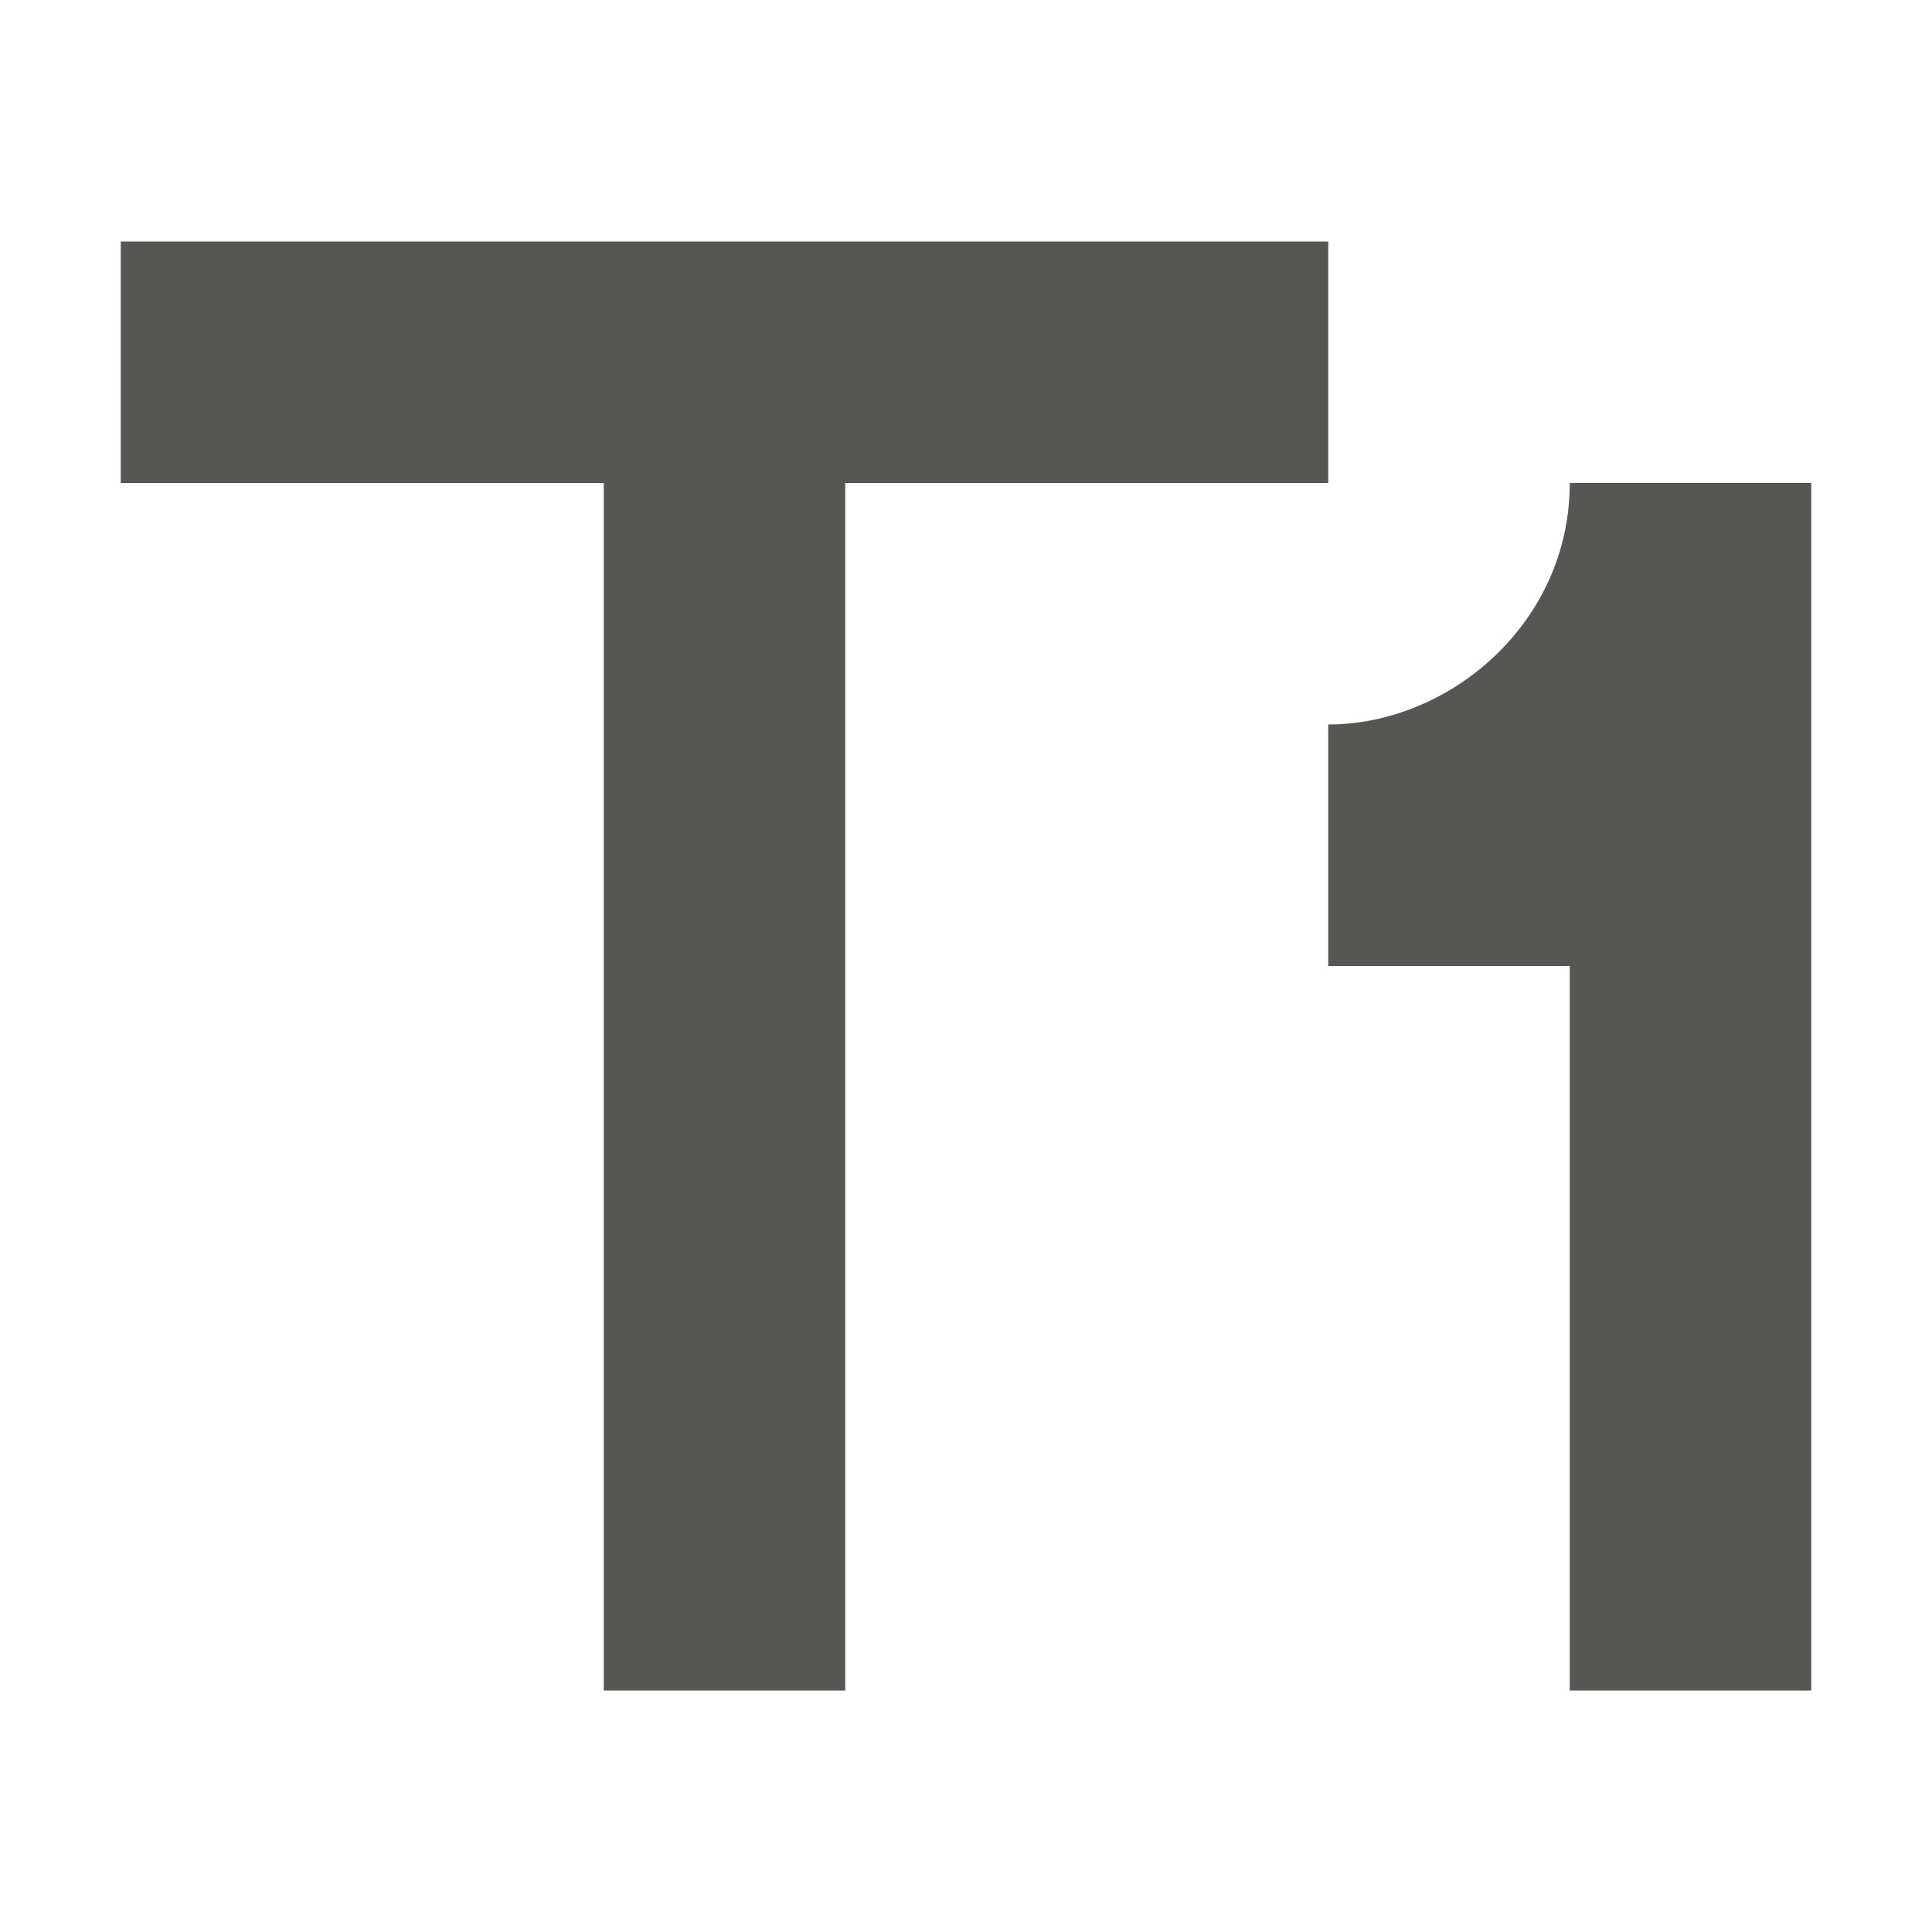
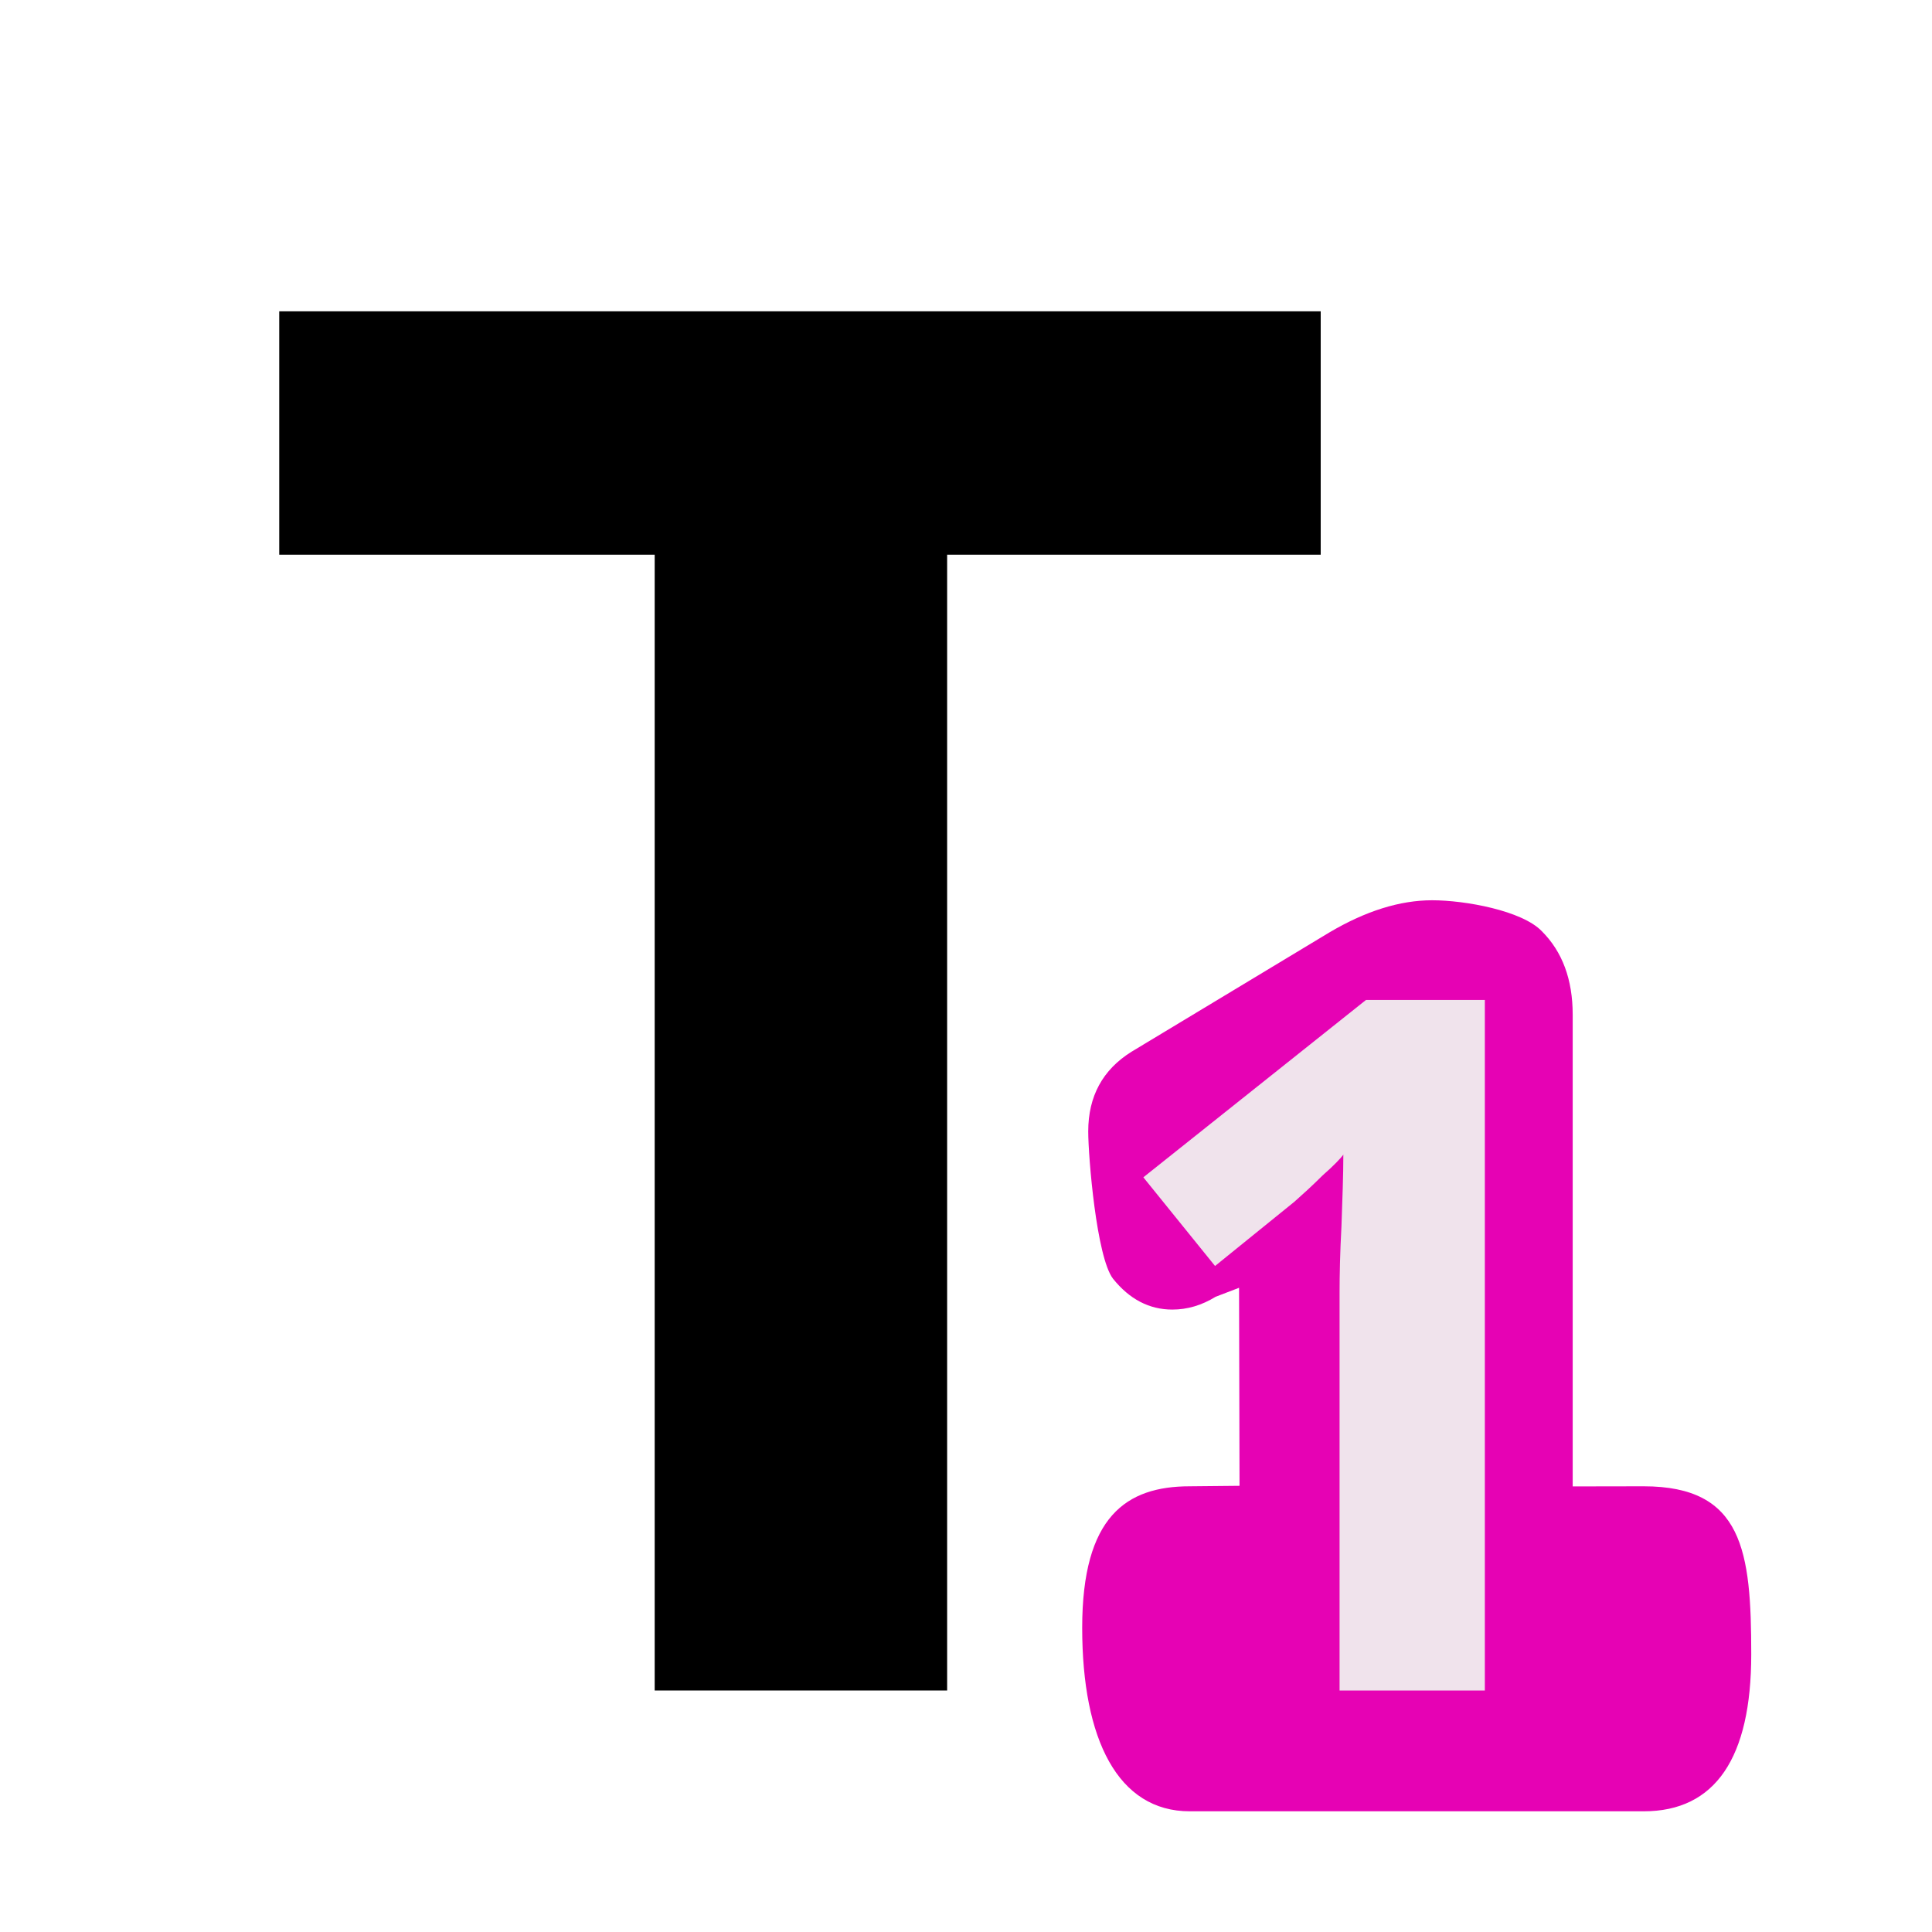
- <svg xmlns="http://www.w3.org/2000/svg" viewBox="0 0 16 16">
-   <path d="m1 2v2h4v10h2v-10h4v-2zm12 2c0 1.164-1 2-2 2v2h2v6h2v-10z" fill="#555753" />
+ <svg xmlns="http://www.w3.org/2000/svg" height="16" width="16" version="1.1" id="svg29">
+   <defs id="defs33" />
+   <linearGradient id="a" gradientUnits="userSpaceOnUse" x1="171.135" x2="171.135" y1="34.231" y2="27.34">
+     <stop offset="0" stop-color="#06f" id="stop2" />
+     <stop offset="1" stop-color="#80b3ff" id="stop4" />
+   </linearGradient>
+   <linearGradient id="b" gradientUnits="userSpaceOnUse" x1="166.299" x2="181.417" y1="-994.52" y2="-722.394">
+     <stop offset="0" stop-color="#3b3e22" id="stop7" />
+     <stop offset="1" stop-color="#454545" stop-opacity="0" id="stop9" />
+   </linearGradient>
+   <linearGradient id="c" gradientUnits="userSpaceOnUse" x1="51.435" x2="56.072" y1="120.331" y2="13.682">
+     <stop offset="0" stop-color="#555" id="stop12" />
+     <stop offset="1" id="stop14" />
+   </linearGradient>
+   <g aria-label="1" transform="matrix(0.9811956,0,0,1.019165,0,-0.5)" style="font-style:normal;font-variant:normal;font-weight:900;font-stretch:normal;font-size:10.441px;line-height:1.25;font-family:Nunito;-inkscape-font-specification:'Nunito Heavy';letter-spacing:0px;word-spacing:0px;fill:#e602b4;fill-opacity:1;stroke:none;stroke-width:1" id="text854">
+     <path d="m 13.873,12.568 c 0.839,0 0.908,0.526 0.908,1.366 0,0.841 -0.303,1.275 -0.908,1.275 h -3.831 c -0.606,0 -0.908,-0.583 -0.908,-1.491 0,-0.907 0.374,-1.15 0.908,-1.15 l 0.42,-0.004 -0.004,-1.609 -0.198,0.073 c -0.118,0.07 -0.24,0.104 -0.365,0.104 -0.195,0 -0.362,-0.084 -0.501,-0.251 -0.139,-0.174 -0.209,-0.989 -0.209,-1.197 0,-0.285 0.122,-0.501 0.365,-0.647 L 11.221,8.067 c 0.306,-0.174 0.595,-0.261 0.867,-0.261 0.278,0 0.758,0.084 0.925,0.251 0.174,0.167 0.261,0.393 0.261,0.679 v 3.833 z" style="fill:#e602b4;stroke-width:1" id="path859" />
+   </g>
+   <text xml:space="preserve" style="font-style:normal;font-variant:normal;font-weight:600;font-stretch:normal;font-size:16px;line-height:1.25;font-family:Nunito;-inkscape-font-specification:'Nunito Semi-Bold';letter-spacing:0px;word-spacing:0px;fill:#000000;fill-opacity:1;stroke:none;" x="2" y="14" id="text846">
+     <tspan id="tspan844" x="2" y="14">T</tspan>
+   </text>
+   <text xml:space="preserve" style="font-style:normal;font-variant:normal;font-weight:600;font-stretch:normal;font-size:8px;line-height:1.25;font-family:Nunito;-inkscape-font-specification:'Nunito Semi-Bold';letter-spacing:0px;word-spacing:0px;fill:#f0e3ec;fill-opacity:1;stroke:none" x="9" y="14" id="text850">
+     <tspan id="tspan848" x="9" y="14" style="font-style:normal;font-variant:normal;font-weight:bold;font-stretch:normal;font-family:Nunito;-inkscape-font-specification:'Nunito Bold'">1</tspan>
+   </text>
</svg>
